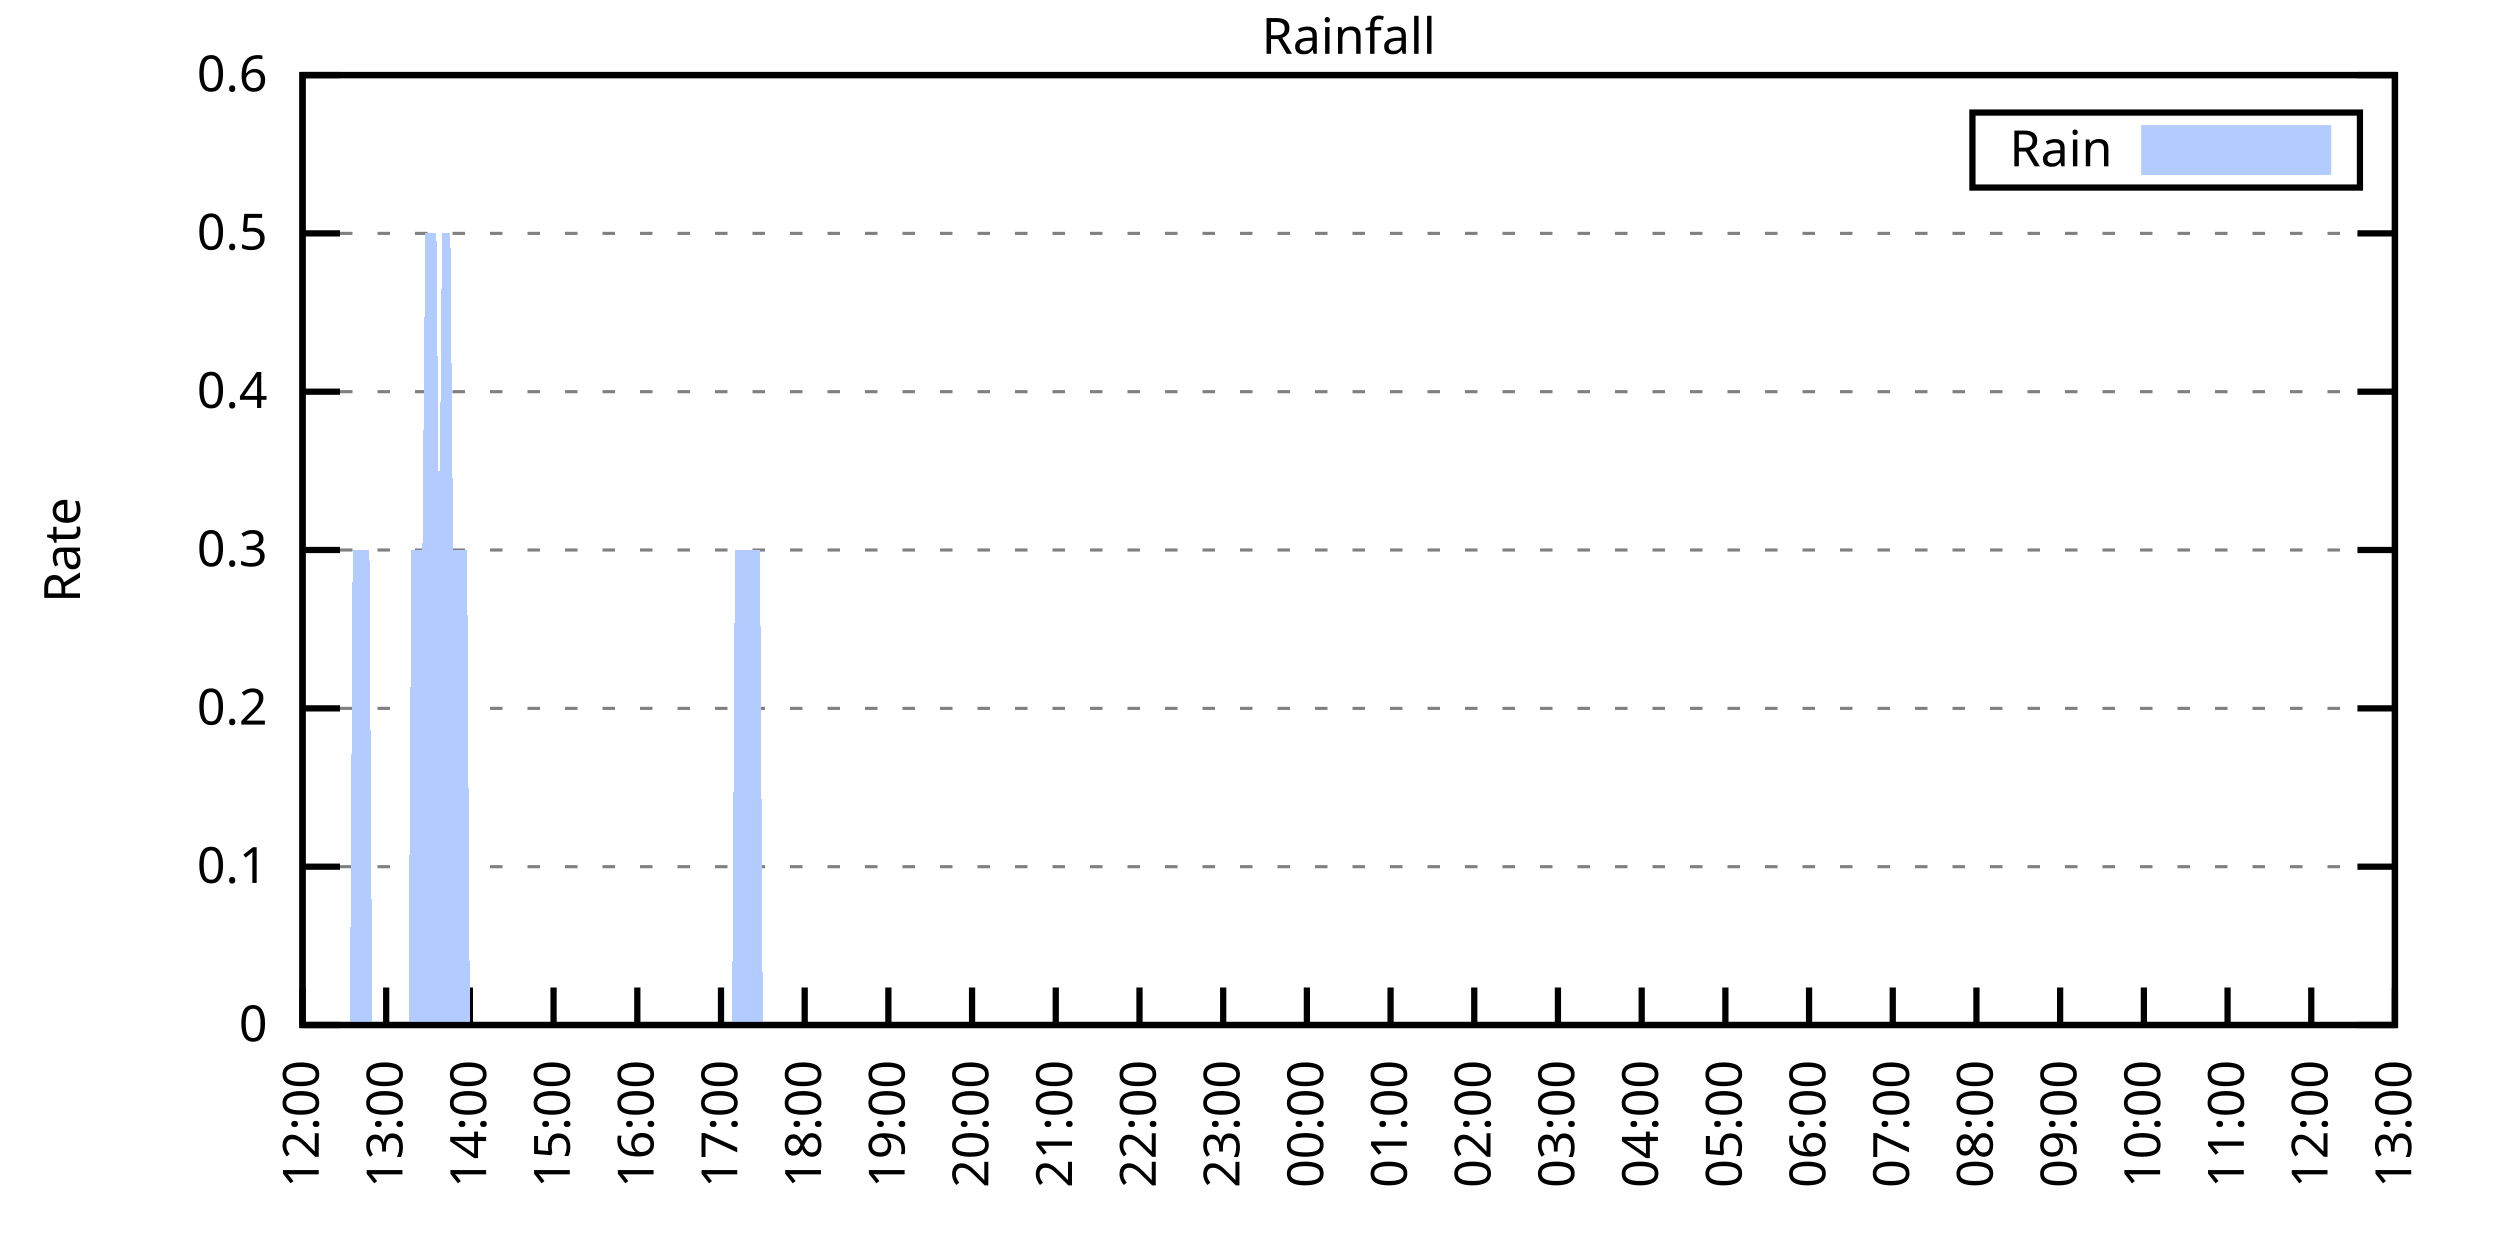
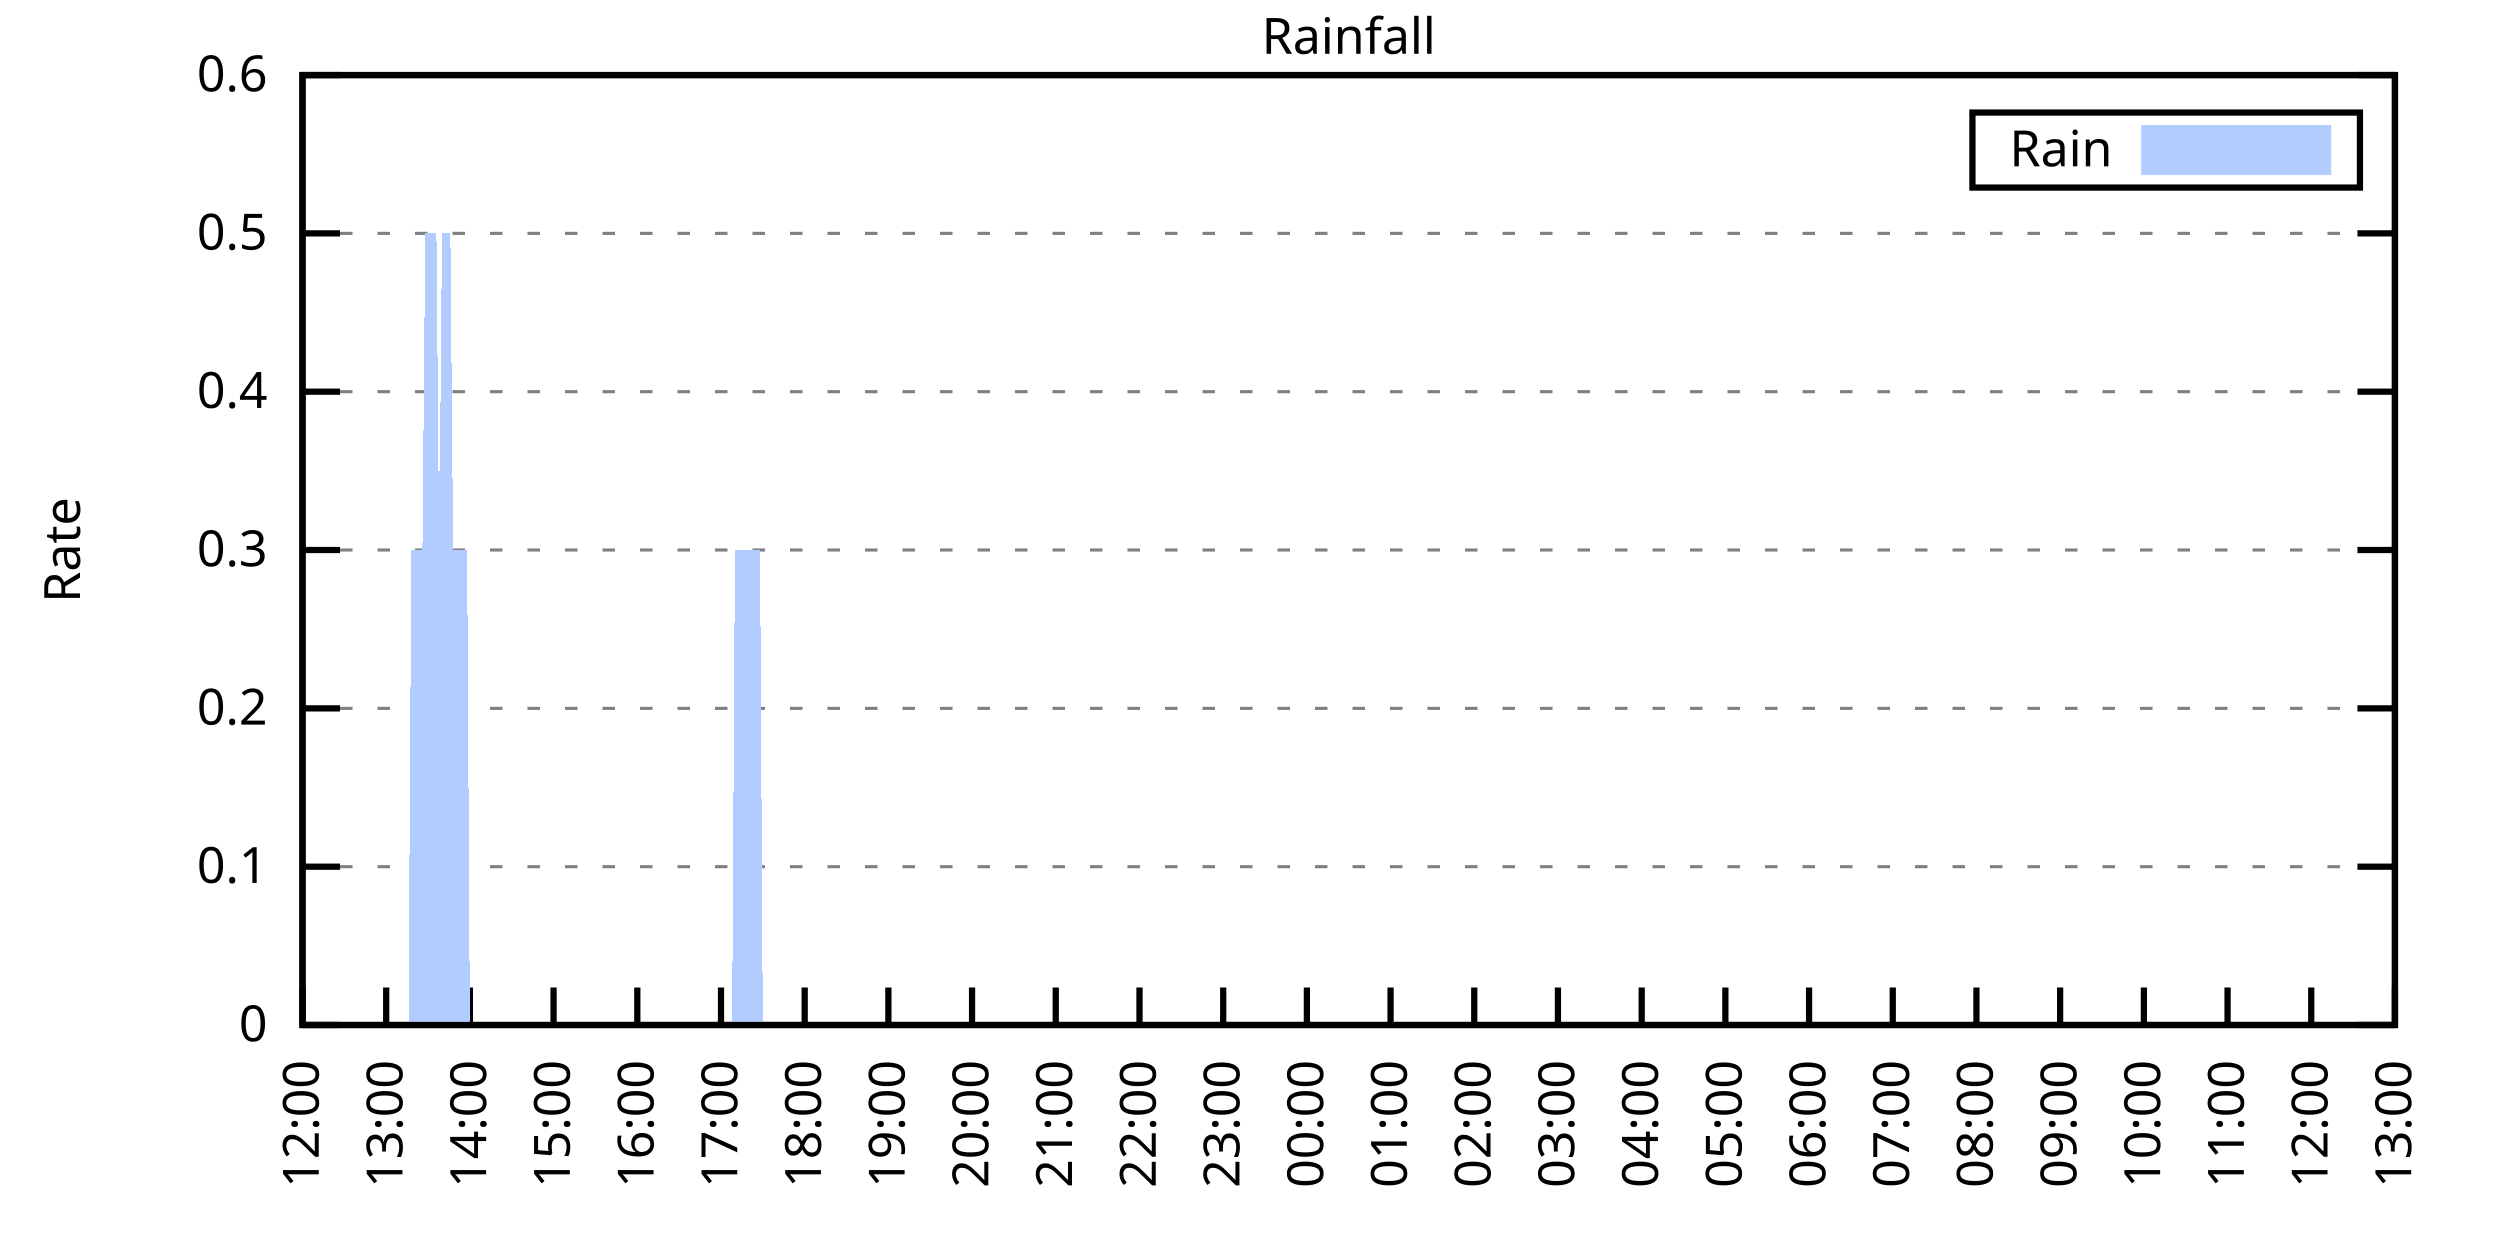
<svg xmlns="http://www.w3.org/2000/svg" xmlns:xlink="http://www.w3.org/1999/xlink" width="400" height="200" viewBox="0 0 400 200">
  <g id="gnuplot_canvas">
    <rect x="0" y="0" width="400" height="200" fill="none" />
    <defs>
      <circle id="gpDot" r="0.5" stroke-width="0.5" stroke="currentColor" />
      <path id="gpPt0" stroke-width="0.333" stroke="currentColor" d="M-1,0 h2 M0,-1 v2" />
      <path id="gpPt1" stroke-width="0.333" stroke="currentColor" d="M-1,-1 L1,1 M1,-1 L-1,1" />
      <path id="gpPt2" stroke-width="0.333" stroke="currentColor" d="M-1,0 L1,0 M0,-1 L0,1 M-1,-1 L1,1 M-1,1 L1,-1" />
      <rect id="gpPt3" stroke-width="0.333" stroke="currentColor" x="-1" y="-1" width="2" height="2" />
      <rect id="gpPt4" stroke-width="0.333" stroke="currentColor" fill="currentColor" x="-1" y="-1" width="2" height="2" />
      <circle id="gpPt5" stroke-width="0.333" stroke="currentColor" cx="0" cy="0" r="1" />
      <use xlink:href="#gpPt5" id="gpPt6" fill="currentColor" stroke="none" />
      <path id="gpPt7" stroke-width="0.333" stroke="currentColor" d="M0,-1.33 L-1.33,0.67 L1.33,0.67 z" />
      <use xlink:href="#gpPt7" id="gpPt8" fill="currentColor" stroke="none" />
      <use xlink:href="#gpPt7" id="gpPt9" stroke="currentColor" transform="rotate(180)" />
      <use xlink:href="#gpPt9" id="gpPt10" fill="currentColor" stroke="none" />
      <use xlink:href="#gpPt3" id="gpPt11" stroke="currentColor" transform="rotate(45)" />
      <use xlink:href="#gpPt11" id="gpPt12" fill="currentColor" stroke="none" />
      <path id="gpPt13" stroke-width="0.333" stroke="currentColor" d="M0,1.330 L1.265,0.411 L0.782,-1.067 L-0.782,-1.076 L-1.265,0.411 z" />
      <use xlink:href="#gpPt13" id="gpPt14" fill="currentColor" stroke="none" />
      <filter id="textbox" filterUnits="objectBoundingBox" x="0" y="0" height="1" width="1">
        <feFlood flood-color="white" flood-opacity="1" result="bgnd" />
        <feComposite in="SourceGraphic" in2="bgnd" operator="atop" />
      </filter>
      <filter id="greybox" filterUnits="objectBoundingBox" x="0" y="0" height="1" width="1">
        <feFlood flood-color="lightgrey" flood-opacity="1" result="grey" />
        <feComposite in="SourceGraphic" in2="grey" operator="atop" />
      </filter>
    </defs>
    <g fill="none" color="white" stroke="currentColor" stroke-width="1.00" stroke-linecap="butt" stroke-linejoin="miter">
</g>
    <g fill="none" color="black" stroke="currentColor" stroke-width="1.00" stroke-linecap="butt" stroke-linejoin="miter">
      <g stroke="none" shape-rendering="crispEdges">
        <polygon fill="rgb(255, 255, 255)" points="48.40,164.00 383.18,164.00 383.18,12.02 48.40,12.02 " />
      </g>
    </g>
    <g fill="none" color="black" stroke="currentColor" stroke-width="1.00" stroke-linecap="butt" stroke-linejoin="miter">
</g>
    <g fill="none" color="black" stroke="black" stroke-width="0.50" stroke-linecap="butt" stroke-linejoin="miter">
</g>
    <g fill="none" color="gray" stroke="currentColor" stroke-width="0.50" stroke-linecap="butt" stroke-linejoin="miter">
      <path stroke="gray" stroke-dasharray="2,4" class="gridline" d="M48.40,164.00 L383.19,164.00  " />
    </g>
    <g fill="none" color="gray" stroke="gray" stroke-width="1.00" stroke-linecap="butt" stroke-linejoin="miter">
</g>
    <g fill="none" color="black" stroke="currentColor" stroke-width="1.00" stroke-linecap="butt" stroke-linejoin="miter">
      <path stroke="black" d="M48.40,164.00 L54.40,164.00 M383.19,164.00 L377.19,164.00  " />
      <g transform="translate(42.80,166.60)" stroke="none" fill="black" font-family="Sans" font-size="8.00" text-anchor="end">
        <text>
          <tspan font-family="Sans"> 0</tspan>
        </text>
      </g>
    </g>
    <g fill="none" color="black" stroke="currentColor" stroke-width="1.00" stroke-linecap="butt" stroke-linejoin="miter">
</g>
    <g fill="none" color="black" stroke="black" stroke-width="0.50" stroke-linecap="butt" stroke-linejoin="miter">
</g>
    <g fill="none" color="gray" stroke="currentColor" stroke-width="0.50" stroke-linecap="butt" stroke-linejoin="miter">
      <path stroke="gray" stroke-dasharray="2,4" class="gridline" d="M48.40,138.67 L383.19,138.67  " />
    </g>
    <g fill="none" color="gray" stroke="gray" stroke-width="1.00" stroke-linecap="butt" stroke-linejoin="miter">
</g>
    <g fill="none" color="black" stroke="currentColor" stroke-width="1.00" stroke-linecap="butt" stroke-linejoin="miter">
      <path stroke="black" d="M48.40,138.67 L54.40,138.67 M383.19,138.67 L377.19,138.67  " />
      <g transform="translate(42.80,141.27)" stroke="none" fill="black" font-family="Sans" font-size="8.00" text-anchor="end">
        <text>
          <tspan font-family="Sans"> 0.1</tspan>
        </text>
      </g>
    </g>
    <g fill="none" color="black" stroke="currentColor" stroke-width="1.00" stroke-linecap="butt" stroke-linejoin="miter">
</g>
    <g fill="none" color="black" stroke="black" stroke-width="0.50" stroke-linecap="butt" stroke-linejoin="miter">
</g>
    <g fill="none" color="gray" stroke="currentColor" stroke-width="0.50" stroke-linecap="butt" stroke-linejoin="miter">
      <path stroke="gray" stroke-dasharray="2,4" class="gridline" d="M48.40,113.34 L383.19,113.34  " />
    </g>
    <g fill="none" color="gray" stroke="gray" stroke-width="1.00" stroke-linecap="butt" stroke-linejoin="miter">
</g>
    <g fill="none" color="black" stroke="currentColor" stroke-width="1.00" stroke-linecap="butt" stroke-linejoin="miter">
      <path stroke="black" d="M48.40,113.34 L54.40,113.34 M383.19,113.34 L377.19,113.34  " />
      <g transform="translate(42.80,115.94)" stroke="none" fill="black" font-family="Sans" font-size="8.00" text-anchor="end">
        <text>
          <tspan font-family="Sans"> 0.2</tspan>
        </text>
      </g>
    </g>
    <g fill="none" color="black" stroke="currentColor" stroke-width="1.00" stroke-linecap="butt" stroke-linejoin="miter">
</g>
    <g fill="none" color="black" stroke="black" stroke-width="0.50" stroke-linecap="butt" stroke-linejoin="miter">
</g>
    <g fill="none" color="gray" stroke="currentColor" stroke-width="0.50" stroke-linecap="butt" stroke-linejoin="miter">
      <path stroke="gray" stroke-dasharray="2,4" class="gridline" d="M48.40,88.00 L383.19,88.00  " />
    </g>
    <g fill="none" color="gray" stroke="gray" stroke-width="1.00" stroke-linecap="butt" stroke-linejoin="miter">
</g>
    <g fill="none" color="black" stroke="currentColor" stroke-width="1.00" stroke-linecap="butt" stroke-linejoin="miter">
      <path stroke="black" d="M48.40,88.00 L54.40,88.00 M383.19,88.00 L377.19,88.00  " />
      <g transform="translate(42.80,90.60)" stroke="none" fill="black" font-family="Sans" font-size="8.00" text-anchor="end">
        <text>
          <tspan font-family="Sans"> 0.3</tspan>
        </text>
      </g>
    </g>
    <g fill="none" color="black" stroke="currentColor" stroke-width="1.00" stroke-linecap="butt" stroke-linejoin="miter">
</g>
    <g fill="none" color="black" stroke="black" stroke-width="0.50" stroke-linecap="butt" stroke-linejoin="miter">
</g>
    <g fill="none" color="gray" stroke="currentColor" stroke-width="0.50" stroke-linecap="butt" stroke-linejoin="miter">
      <path stroke="gray" stroke-dasharray="2,4" class="gridline" d="M48.40,62.67 L383.19,62.67  " />
    </g>
    <g fill="none" color="gray" stroke="gray" stroke-width="1.00" stroke-linecap="butt" stroke-linejoin="miter">
</g>
    <g fill="none" color="black" stroke="currentColor" stroke-width="1.00" stroke-linecap="butt" stroke-linejoin="miter">
      <path stroke="black" d="M48.40,62.67 L54.40,62.67 M383.19,62.67 L377.19,62.67  " />
      <g transform="translate(42.80,65.27)" stroke="none" fill="black" font-family="Sans" font-size="8.00" text-anchor="end">
        <text>
          <tspan font-family="Sans"> 0.4</tspan>
        </text>
      </g>
    </g>
    <g fill="none" color="black" stroke="currentColor" stroke-width="1.00" stroke-linecap="butt" stroke-linejoin="miter">
</g>
    <g fill="none" color="black" stroke="black" stroke-width="0.50" stroke-linecap="butt" stroke-linejoin="miter">
</g>
    <g fill="none" color="gray" stroke="currentColor" stroke-width="0.50" stroke-linecap="butt" stroke-linejoin="miter">
      <path stroke="gray" stroke-dasharray="2,4" class="gridline" d="M48.40,37.34 L383.19,37.34  " />
    </g>
    <g fill="none" color="gray" stroke="gray" stroke-width="1.00" stroke-linecap="butt" stroke-linejoin="miter">
</g>
    <g fill="none" color="black" stroke="currentColor" stroke-width="1.00" stroke-linecap="butt" stroke-linejoin="miter">
      <path stroke="black" d="M48.40,37.34 L54.40,37.34 M383.19,37.34 L377.19,37.34  " />
      <g transform="translate(42.80,39.94)" stroke="none" fill="black" font-family="Sans" font-size="8.00" text-anchor="end">
        <text>
          <tspan font-family="Sans"> 0.5</tspan>
        </text>
      </g>
    </g>
    <g fill="none" color="black" stroke="currentColor" stroke-width="1.00" stroke-linecap="butt" stroke-linejoin="miter">
</g>
    <g fill="none" color="black" stroke="black" stroke-width="0.50" stroke-linecap="butt" stroke-linejoin="miter">
</g>
    <g fill="none" color="gray" stroke="currentColor" stroke-width="0.50" stroke-linecap="butt" stroke-linejoin="miter">
      <path stroke="gray" stroke-dasharray="2,4" class="gridline" d="M48.40,12.01 L383.19,12.01  " />
    </g>
    <g fill="none" color="gray" stroke="gray" stroke-width="1.00" stroke-linecap="butt" stroke-linejoin="miter">
</g>
    <g fill="none" color="black" stroke="currentColor" stroke-width="1.00" stroke-linecap="butt" stroke-linejoin="miter">
      <path stroke="black" d="M48.40,12.01 L54.40,12.01 M383.19,12.01 L377.19,12.01  " />
      <g transform="translate(42.80,14.61)" stroke="none" fill="black" font-family="Sans" font-size="8.00" text-anchor="end">
        <text>
          <tspan font-family="Sans"> 0.6</tspan>
        </text>
      </g>
    </g>
    <g fill="none" color="black" stroke="currentColor" stroke-width="1.00" stroke-linecap="butt" stroke-linejoin="miter">
      <path stroke="black" d="M48.40,164.00 L48.40,158.00  " />
      <g transform="translate(51.00,169.60) rotate(270.00)" stroke="none" fill="black" font-family="Sans" font-size="8.00" text-anchor="end">
        <text>
          <tspan font-family="Sans">12:00</tspan>
        </text>
      </g>
    </g>
    <g fill="none" color="black" stroke="currentColor" stroke-width="1.00" stroke-linecap="butt" stroke-linejoin="miter">
      <path stroke="black" d="M61.79,164.00 L61.79,158.00  " />
      <g transform="translate(64.39,169.60) rotate(270.00)" stroke="none" fill="black" font-family="Sans" font-size="8.00" text-anchor="end">
        <text>
          <tspan font-family="Sans">13:00</tspan>
        </text>
      </g>
    </g>
    <g fill="none" color="black" stroke="currentColor" stroke-width="1.00" stroke-linecap="butt" stroke-linejoin="miter">
      <path stroke="black" d="M75.18,164.00 L75.18,158.00  " />
      <g transform="translate(77.78,169.60) rotate(270.00)" stroke="none" fill="black" font-family="Sans" font-size="8.00" text-anchor="end">
        <text>
          <tspan font-family="Sans">14:00</tspan>
        </text>
      </g>
    </g>
    <g fill="none" color="black" stroke="currentColor" stroke-width="1.00" stroke-linecap="butt" stroke-linejoin="miter">
      <path stroke="black" d="M88.57,164.00 L88.57,158.00  " />
      <g transform="translate(91.17,169.60) rotate(270.00)" stroke="none" fill="black" font-family="Sans" font-size="8.00" text-anchor="end">
        <text>
          <tspan font-family="Sans">15:00</tspan>
        </text>
      </g>
    </g>
    <g fill="none" color="black" stroke="currentColor" stroke-width="1.00" stroke-linecap="butt" stroke-linejoin="miter">
      <path stroke="black" d="M101.97,164.00 L101.97,158.00  " />
      <g transform="translate(104.57,169.60) rotate(270.00)" stroke="none" fill="black" font-family="Sans" font-size="8.00" text-anchor="end">
        <text>
          <tspan font-family="Sans">16:00</tspan>
        </text>
      </g>
    </g>
    <g fill="none" color="black" stroke="currentColor" stroke-width="1.00" stroke-linecap="butt" stroke-linejoin="miter">
      <path stroke="black" d="M115.36,164.00 L115.36,158.00  " />
      <g transform="translate(117.96,169.60) rotate(270.00)" stroke="none" fill="black" font-family="Sans" font-size="8.00" text-anchor="end">
        <text>
          <tspan font-family="Sans">17:00</tspan>
        </text>
      </g>
    </g>
    <g fill="none" color="black" stroke="currentColor" stroke-width="1.00" stroke-linecap="butt" stroke-linejoin="miter">
      <path stroke="black" d="M128.75,164.00 L128.75,158.00  " />
      <g transform="translate(131.35,169.60) rotate(270.00)" stroke="none" fill="black" font-family="Sans" font-size="8.00" text-anchor="end">
        <text>
          <tspan font-family="Sans">18:00</tspan>
        </text>
      </g>
    </g>
    <g fill="none" color="black" stroke="currentColor" stroke-width="1.00" stroke-linecap="butt" stroke-linejoin="miter">
      <path stroke="black" d="M142.14,164.00 L142.14,158.00  " />
      <g transform="translate(144.74,169.60) rotate(270.00)" stroke="none" fill="black" font-family="Sans" font-size="8.00" text-anchor="end">
        <text>
          <tspan font-family="Sans">19:00</tspan>
        </text>
      </g>
    </g>
    <g fill="none" color="black" stroke="currentColor" stroke-width="1.00" stroke-linecap="butt" stroke-linejoin="miter">
      <path stroke="black" d="M155.53,164.00 L155.53,158.00  " />
      <g transform="translate(158.13,169.60) rotate(270.00)" stroke="none" fill="black" font-family="Sans" font-size="8.00" text-anchor="end">
        <text>
          <tspan font-family="Sans">20:00</tspan>
        </text>
      </g>
    </g>
    <g fill="none" color="black" stroke="currentColor" stroke-width="1.00" stroke-linecap="butt" stroke-linejoin="miter">
      <path stroke="black" d="M168.92,164.00 L168.92,158.00  " />
      <g transform="translate(171.52,169.60) rotate(270.00)" stroke="none" fill="black" font-family="Sans" font-size="8.00" text-anchor="end">
        <text>
          <tspan font-family="Sans">21:00</tspan>
        </text>
      </g>
    </g>
    <g fill="none" color="black" stroke="currentColor" stroke-width="1.00" stroke-linecap="butt" stroke-linejoin="miter">
      <path stroke="black" d="M182.32,164.00 L182.32,158.00  " />
      <g transform="translate(184.92,169.60) rotate(270.00)" stroke="none" fill="black" font-family="Sans" font-size="8.00" text-anchor="end">
        <text>
          <tspan font-family="Sans">22:00</tspan>
        </text>
      </g>
    </g>
    <g fill="none" color="black" stroke="currentColor" stroke-width="1.00" stroke-linecap="butt" stroke-linejoin="miter">
      <path stroke="black" d="M195.71,164.00 L195.71,158.00  " />
      <g transform="translate(198.31,169.60) rotate(270.00)" stroke="none" fill="black" font-family="Sans" font-size="8.00" text-anchor="end">
        <text>
          <tspan font-family="Sans">23:00</tspan>
        </text>
      </g>
    </g>
    <g fill="none" color="black" stroke="currentColor" stroke-width="1.00" stroke-linecap="butt" stroke-linejoin="miter">
      <path stroke="black" d="M209.10,164.00 L209.10,158.00  " />
      <g transform="translate(211.70,169.60) rotate(270.00)" stroke="none" fill="black" font-family="Sans" font-size="8.00" text-anchor="end">
        <text>
          <tspan font-family="Sans">00:00</tspan>
        </text>
      </g>
    </g>
    <g fill="none" color="black" stroke="currentColor" stroke-width="1.00" stroke-linecap="butt" stroke-linejoin="miter">
      <path stroke="black" d="M222.49,164.00 L222.49,158.00  " />
      <g transform="translate(225.09,169.60) rotate(270.00)" stroke="none" fill="black" font-family="Sans" font-size="8.00" text-anchor="end">
        <text>
          <tspan font-family="Sans">01:00</tspan>
        </text>
      </g>
    </g>
    <g fill="none" color="black" stroke="currentColor" stroke-width="1.00" stroke-linecap="butt" stroke-linejoin="miter">
      <path stroke="black" d="M235.88,164.00 L235.88,158.00  " />
      <g transform="translate(238.48,169.60) rotate(270.00)" stroke="none" fill="black" font-family="Sans" font-size="8.00" text-anchor="end">
        <text>
          <tspan font-family="Sans">02:00</tspan>
        </text>
      </g>
    </g>
    <g fill="none" color="black" stroke="currentColor" stroke-width="1.00" stroke-linecap="butt" stroke-linejoin="miter">
      <path stroke="black" d="M249.27,164.00 L249.27,158.00  " />
      <g transform="translate(251.87,169.60) rotate(270.00)" stroke="none" fill="black" font-family="Sans" font-size="8.00" text-anchor="end">
        <text>
          <tspan font-family="Sans">03:00</tspan>
        </text>
      </g>
    </g>
    <g fill="none" color="black" stroke="currentColor" stroke-width="1.00" stroke-linecap="butt" stroke-linejoin="miter">
      <path stroke="black" d="M262.67,164.00 L262.67,158.00  " />
      <g transform="translate(265.27,169.60) rotate(270.00)" stroke="none" fill="black" font-family="Sans" font-size="8.00" text-anchor="end">
        <text>
          <tspan font-family="Sans">04:00</tspan>
        </text>
      </g>
    </g>
    <g fill="none" color="black" stroke="currentColor" stroke-width="1.00" stroke-linecap="butt" stroke-linejoin="miter">
      <path stroke="black" d="M276.06,164.00 L276.06,158.00  " />
      <g transform="translate(278.66,169.60) rotate(270.00)" stroke="none" fill="black" font-family="Sans" font-size="8.00" text-anchor="end">
        <text>
          <tspan font-family="Sans">05:00</tspan>
        </text>
      </g>
    </g>
    <g fill="none" color="black" stroke="currentColor" stroke-width="1.00" stroke-linecap="butt" stroke-linejoin="miter">
      <path stroke="black" d="M289.45,164.00 L289.45,158.00  " />
      <g transform="translate(292.05,169.60) rotate(270.00)" stroke="none" fill="black" font-family="Sans" font-size="8.00" text-anchor="end">
        <text>
          <tspan font-family="Sans">06:00</tspan>
        </text>
      </g>
    </g>
    <g fill="none" color="black" stroke="currentColor" stroke-width="1.00" stroke-linecap="butt" stroke-linejoin="miter">
      <path stroke="black" d="M302.84,164.00 L302.84,158.00  " />
      <g transform="translate(305.44,169.60) rotate(270.00)" stroke="none" fill="black" font-family="Sans" font-size="8.00" text-anchor="end">
        <text>
          <tspan font-family="Sans">07:00</tspan>
        </text>
      </g>
    </g>
    <g fill="none" color="black" stroke="currentColor" stroke-width="1.00" stroke-linecap="butt" stroke-linejoin="miter">
      <path stroke="black" d="M316.23,164.00 L316.23,158.00  " />
      <g transform="translate(318.83,169.60) rotate(270.00)" stroke="none" fill="black" font-family="Sans" font-size="8.00" text-anchor="end">
        <text>
          <tspan font-family="Sans">08:00</tspan>
        </text>
      </g>
    </g>
    <g fill="none" color="black" stroke="currentColor" stroke-width="1.00" stroke-linecap="butt" stroke-linejoin="miter">
      <path stroke="black" d="M329.62,164.00 L329.62,158.00  " />
      <g transform="translate(332.22,169.60) rotate(270.00)" stroke="none" fill="black" font-family="Sans" font-size="8.00" text-anchor="end">
        <text>
          <tspan font-family="Sans">09:00</tspan>
        </text>
      </g>
    </g>
    <g fill="none" color="black" stroke="currentColor" stroke-width="1.00" stroke-linecap="butt" stroke-linejoin="miter">
      <path stroke="black" d="M343.02,164.00 L343.02,158.00  " />
      <g transform="translate(345.62,169.60) rotate(270.00)" stroke="none" fill="black" font-family="Sans" font-size="8.00" text-anchor="end">
        <text>
          <tspan font-family="Sans">10:00</tspan>
        </text>
      </g>
    </g>
    <g fill="none" color="black" stroke="currentColor" stroke-width="1.00" stroke-linecap="butt" stroke-linejoin="miter">
      <path stroke="black" d="M356.41,164.00 L356.41,158.00  " />
      <g transform="translate(359.01,169.60) rotate(270.00)" stroke="none" fill="black" font-family="Sans" font-size="8.00" text-anchor="end">
        <text>
          <tspan font-family="Sans">11:00</tspan>
        </text>
      </g>
    </g>
    <g fill="none" color="black" stroke="currentColor" stroke-width="1.00" stroke-linecap="butt" stroke-linejoin="miter">
      <path stroke="black" d="M369.80,164.00 L369.80,158.00  " />
      <g transform="translate(372.40,169.60) rotate(270.00)" stroke="none" fill="black" font-family="Sans" font-size="8.00" text-anchor="end">
        <text>
          <tspan font-family="Sans">12:00</tspan>
        </text>
      </g>
    </g>
    <g fill="none" color="black" stroke="currentColor" stroke-width="1.00" stroke-linecap="butt" stroke-linejoin="miter">
      <path stroke="black" d="M383.19,164.00 L383.19,158.00  " />
      <g transform="translate(385.79,169.60) rotate(270.00)" stroke="none" fill="black" font-family="Sans" font-size="8.00" text-anchor="end">
        <text>
          <tspan font-family="Sans">13:00</tspan>
        </text>
      </g>
    </g>
    <g fill="none" color="black" stroke="currentColor" stroke-width="1.00" stroke-linecap="butt" stroke-linejoin="miter">
</g>
    <g fill="none" color="black" stroke="currentColor" stroke-width="1.00" stroke-linecap="butt" stroke-linejoin="miter">
      <path stroke="black" d="M48.40,12.01 L48.40,164.00 L383.19,164.00 L383.19,12.01 L48.40,12.01 Z  " />
    </g>
    <g fill="none" color="black" stroke="currentColor" stroke-width="1.00" stroke-linecap="butt" stroke-linejoin="miter">
</g>
    <g fill="none" color="black" stroke="currentColor" stroke-width="1.00" stroke-linecap="butt" stroke-linejoin="miter">
      <path stroke="black" d="M315.59,30.01 L315.59,18.01 L377.59,18.01 L377.59,30.01 L315.59,30.01 Z  " />
    </g>
    <g id="Rainfall_plot_1">
      <g fill="none" color="white" stroke="black" stroke-width="2.00" stroke-linecap="butt" stroke-linejoin="miter">
</g>
      <g fill="none" color="black" stroke="currentColor" stroke-width="2.00" stroke-linecap="butt" stroke-linejoin="miter">
        <g transform="translate(337.99,26.61)" stroke="none" fill="black" font-family="Sans" font-size="8.00" text-anchor="end">
          <text>
            <tspan font-family="Sans">Rain</tspan>
          </text>
        </g>
      </g>
      <g fill="none" color="black" stroke="currentColor" stroke-width="2.00" stroke-linecap="butt" stroke-linejoin="miter">
        <g stroke="none" shape-rendering="crispEdges">
          <polygon fill="rgb(178, 204, 255)" points="343.59,27.01 371.99,27.01 371.99,21.01 343.59,21.01 " />
        </g>
        <path stroke="rgb(178, 204, 255)" d="M343.59,27.01 L371.99,27.01 L371.99,21.01 L343.59,21.01 L343.59,27.01 Z  " />
      </g>
      <g fill="none" color="black" stroke="currentColor" stroke-width="2.00" stroke-linecap="butt" stroke-linejoin="miter">
        <g stroke="none" shape-rendering="crispEdges">
-           <polygon fill="rgb(178, 204, 255)" points="51.97,164.00 52.42,164.00 52.86,164.00 53.31,164.00 53.76,164.00 54.20,164.00 54.65,164.00 55.10,164.00 55.54,164.00 55.99,164.00 56.43,88.00 56.88,88.00 57.33,88.00 57.77,88.00 58.22,88.00 58.67,88.00 59.11,88.00 59.56,164.00 60.01,164.00 60.45,164.00 60.90,164.00 61.35,164.00 61.79,164.00 62.24,164.00 62.68,164.00 63.13,164.00 63.58,164.00 64.02,164.00 64.47,164.00 64.92,164.00 65.36,164.00 65.81,88.00 66.26,88.00 66.70,88.00 67.15,88.00 67.59,88.00 68.04,37.34 68.49,37.34 68.93,37.34 69.38,37.34 69.83,37.34 70.27,88.00 70.72,37.34 71.17,37.34 71.61,37.34 72.06,37.34 72.50,88.00 72.95,88.00 73.40,88.00 73.84,88.00 74.29,88.00 74.74,88.00 75.18,164.00 75.63,164.00 76.08,164.00 76.52,164.00 76.97,164.00 77.42,164.00 77.86,164.00 78.31,164.00 78.75,164.00 79.20,164.00 79.65,164.00 80.09,164.00 80.54,164.00 80.99,164.00 81.43,164.00 81.88,164.00 82.33,164.00 82.77,164.00 83.22,164.00 83.66,164.00 84.11,164.00 84.56,164.00 85.00,164.00 85.45,164.00 85.90,164.00 86.34,164.00 86.79,164.00 87.24,164.00 87.68,164.00 88.13,164.00 88.57,164.00 89.02,164.00 89.47,164.00 89.91,164.00 90.36,164.00 90.81,164.00 91.25,164.00 91.70,164.00 92.15,164.00 92.59,164.00 93.04,164.00 93.49,164.00 93.93,164.00 94.38,164.00 94.82,164.00 95.27,164.00 95.72,164.00 96.16,164.00 96.61,164.00 97.06,164.00 97.50,164.00 97.95,164.00 98.40,164.00 98.84,164.00 99.29,164.00 99.73,164.00 100.18,164.00 100.63,164.00 101.07,164.00 101.52,164.00 101.97,164.00 102.41,164.00 102.86,164.00 103.31,164.00 103.75,164.00 104.20,164.00 104.64,164.00 105.09,164.00 105.54,164.00 105.98,164.00 106.43,164.00 106.88,164.00 107.32,164.00 107.77,164.00 108.22,164.00 108.66,164.00 109.11,164.00 109.55,164.00 110.00,164.00 110.45,164.00 110.89,164.00 111.34,164.00 111.79,164.00 112.23,164.00 112.68,164.00 113.13,164.00 113.57,164.00 114.02,164.00 114.47,164.00 114.91,164.00 115.36,164.00 115.80,164.00 116.25,164.00 116.70,164.00 117.14,164.00 117.59,88.00 118.04,88.00 118.48,88.00 118.93,88.00 119.38,88.00 119.82,88.00 120.27,88.00 120.71,88.00 121.16,88.00 121.61,88.00 122.05,164.00 122.50,164.00 122.95,164.00 123.39,164.00 123.84,164.00 124.29,164.00 124.73,164.00 125.18,164.00 125.62,164.00 126.07,164.00 126.52,164.00 126.96,164.00 127.41,164.00 127.86,164.00 128.30,164.00 128.75,164.00 129.20,164.00 129.64,164.00 130.09,164.00 130.54,164.00 130.98,164.00 131.43,164.00 131.87,164.00 132.32,164.00 132.77,164.00 133.21,164.00 133.66,164.00 134.11,164.00 134.55,164.00 135.00,164.00 135.45,164.00 135.89,164.00 136.34,164.00 136.78,164.00 137.23,164.00 137.68,164.00 138.12,164.00 138.57,164.00 139.02,164.00 139.46,164.00 139.91,164.00 140.36,164.00 140.80,164.00 141.25,164.00 141.69,164.00 142.14,164.00 142.59,164.00 143.03,164.00 143.26,164.00 143.48,164.00 143.93,164.00 144.37,164.00 144.82,164.00 145.27,164.00 145.71,164.00 146.16,164.00 146.61,164.00 147.05,164.00 147.50,164.00 147.94,164.00 148.39,164.00 148.84,164.00 149.28,164.00 149.73,164.00 150.18,164.00 150.62,164.00 151.07,164.00 151.52,164.00 151.96,164.00 152.41,164.00 152.85,164.00 153.30,164.00 153.75,164.00 154.19,164.00 154.64,164.00 155.09,164.00 155.53,164.00 155.98,164.00 156.43,164.00 156.87,164.00 157.32,164.00 157.76,164.00 158.21,164.00 158.66,164.00 159.10,164.00 159.55,164.00 160.00,164.00 160.44,164.00 160.89,164.00 161.34,164.00 161.78,164.00 162.23,164.00 162.67,164.00 163.12,164.00 163.57,164.00 164.01,164.00 164.46,164.00 164.91,164.00 165.35,164.00 165.80,164.00 166.25,164.00 166.69,164.00 167.14,164.00 167.59,164.00 168.03,164.00 168.48,164.00 168.92,164.00 169.37,164.00 169.82,164.00 170.26,164.00 170.71,164.00 171.16,164.00 171.60,164.00 172.05,164.00 172.50,164.00 172.94,164.00 173.39,164.00 173.83,164.00 174.28,164.00 174.73,164.00 175.17,164.00 175.62,164.00 176.07,164.00 176.51,164.00 176.96,164.00 177.41,164.00 177.85,164.00 178.30,164.00 178.74,164.00 179.19,164.00 179.64,164.00 180.08,164.00 180.53,164.00 180.98,164.00 181.42,164.00 181.87,164.00 182.32,164.00 182.76,164.00 183.21,164.00 183.66,164.00 184.10,164.00 184.55,164.00 184.99,164.00 185.44,164.00 185.89,164.00 186.33,164.00 186.78,164.00 187.23,164.00 187.67,164.00 188.12,164.00 188.57,164.00 189.01,164.00 189.46,164.00 189.90,164.00 190.35,164.00 190.80,164.00 191.24,164.00 191.69,164.00 192.14,164.00 192.58,164.00 193.03,164.00 193.48,164.00 193.92,164.00 194.37,164.00 194.81,164.00 195.26,164.00 195.71,164.00 196.15,164.00 196.60,164.00 197.05,164.00 197.49,164.00 197.94,164.00 198.39,164.00 198.83,164.00 199.28,164.00 199.73,164.00 200.17,164.00 200.62,164.00 201.06,164.00 201.51,164.00 201.96,164.00 202.40,164.00 202.85,164.00 203.30,164.00 203.74,164.00 204.19,164.00 204.64,164.00 205.08,164.00 205.53,164.00 205.97,164.00 206.42,164.00 206.87,164.00 207.31,164.00 207.76,164.00 208.21,164.00 208.65,164.00 209.10,164.00 209.55,164.00 209.99,164.00 210.44,164.00 210.88,164.00 211.33,164.00 211.78,164.00 212.22,164.00 212.67,164.00 213.12,164.00 213.56,164.00 214.01,164.00 214.46,164.00 214.90,164.00 215.35,164.00 215.80,164.00 216.24,164.00 216.69,164.00 217.13,164.00 217.58,164.00 218.03,164.00 218.47,164.00 218.92,164.00 219.37,164.00 219.81,164.00 220.26,164.00 220.71,164.00 221.15,164.00 221.60,164.00 222.04,164.00 222.49,164.00 222.94,164.00 223.38,164.00 223.83,164.00 224.28,164.00 224.72,164.00 225.17,164.00 225.62,164.00 226.06,164.00 226.51,164.00 226.95,164.00 227.40,164.00 227.85,164.00 228.29,164.00 228.74,164.00 229.19,164.00 229.63,164.00 230.08,164.00 230.53,164.00 230.97,164.00 231.42,164.00 231.86,164.00 232.31,164.00 232.76,164.00 233.20,164.00 233.65,164.00 234.10,164.00 234.54,164.00 234.99,164.00 235.44,164.00 235.88,164.00 236.33,164.00 236.78,164.00 237.22,164.00 237.67,164.00 238.11,164.00 238.56,164.00 239.01,164.00 239.45,164.00 239.90,164.00 240.35,164.00 240.79,164.00 241.24,164.00 241.69,164.00 242.13,164.00 242.58,164.00 243.02,164.00 243.47,164.00 243.92,164.00 244.36,164.00 244.81,164.00 245.26,164.00 245.70,164.00 246.15,164.00 246.60,164.00 247.04,164.00 247.49,164.00 247.93,164.00 248.38,164.00 248.83,164.00 249.27,164.00 249.72,164.00 250.17,164.00 250.61,164.00 251.06,164.00 251.51,164.00 251.95,164.00 252.40,164.00 252.85,164.00 253.29,164.00 253.74,164.00 254.18,164.00 254.63,164.00 255.08,164.00 255.52,164.00 255.97,164.00 256.42,164.00 256.86,164.00 257.31,164.00 257.76,164.00 258.20,164.00 258.65,164.00 259.09,164.00 259.54,164.00 259.99,164.00 260.43,164.00 260.88,164.00 261.33,164.00 261.77,164.00 262.22,164.00 262.67,164.00 263.11,164.00 263.56,164.00 264.00,164.00 264.45,164.00 264.90,164.00 265.34,164.00 265.79,164.00 266.24,164.00 266.68,164.00 267.13,164.00 267.58,164.00 268.02,164.00 268.47,164.00 268.92,164.00 269.36,164.00 269.81,164.00 270.25,164.00 270.70,164.00 271.15,164.00 271.59,164.00 272.04,164.00 272.49,164.00 272.93,164.00 273.38,164.00 273.83,164.00 274.27,164.00 274.72,164.00 275.16,164.00 275.61,164.00 276.06,164.00 276.50,164.00 276.95,164.00 277.40,164.00 277.84,164.00 278.29,164.00 278.74,164.00 279.18,164.00 279.63,164.00 280.07,164.00 280.52,164.00 280.97,164.00 281.41,164.00 281.86,164.00 282.31,164.00 282.75,164.00 283.20,164.00 283.65,164.00 284.09,164.00 284.54,164.00 284.98,164.00 285.43,164.00 285.88,164.00 286.32,164.00 286.77,164.00 287.22,164.00 287.66,164.00 288.11,164.00 288.56,164.00 289.00,164.00 289.45,164.00 289.90,164.00 290.34,164.00 290.79,164.00 291.23,164.00 291.68,164.00 292.13,164.00 292.57,164.00 293.02,164.00 293.47,164.00 293.91,164.00 294.36,164.00 294.81,164.00 295.25,164.00 295.70,164.00 296.14,164.00 296.59,164.00 297.04,164.00 297.48,164.00 297.93,164.00 298.38,164.00 298.82,164.00 299.27,164.00 299.72,164.00 300.16,164.00 300.61,164.00 301.05,164.00 301.50,164.00 301.95,164.00 302.39,164.00 302.84,164.00 303.29,164.00 303.73,164.00 304.18,164.00 304.63,164.00 305.07,164.00 305.52,164.00 305.97,164.00 306.41,164.00 306.86,164.00 307.30,164.00 307.75,164.00 308.20,164.00 308.64,164.00 309.09,164.00 309.54,164.00 309.98,164.00 310.43,164.00 310.88,164.00 311.32,164.00 311.77,164.00 312.21,164.00 312.66,164.00 313.11,164.00 313.55,164.00 314.00,164.00 314.45,164.00 314.89,164.00 315.34,164.00 315.79,164.00 316.23,164.00 316.68,164.00 317.12,164.00 317.57,164.00 318.02,164.00 318.46,164.00 318.91,164.00 319.36,164.00 319.80,164.00 320.25,164.00 320.70,164.00 321.14,164.00 321.59,164.00 322.04,164.00 322.48,164.00 322.93,164.00 323.37,164.00 323.82,164.00 324.27,164.00 324.71,164.00 325.16,164.00 325.61,164.00 326.05,164.00 326.50,164.00 326.95,164.00 327.39,164.00 327.84,164.00 328.28,164.00 328.73,164.00 329.18,164.00 329.62,164.00 330.07,164.00 330.52,164.00 330.96,164.00 331.41,164.00 331.86,164.00 332.30,164.00 332.75,164.00 333.19,164.00 333.64,164.00 334.09,164.00 334.53,164.00 334.98,164.00 335.43,164.00 335.87,164.00 336.32,164.00 336.77,164.00 337.21,164.00 337.66,164.00 338.10,164.00 338.55,164.00 339.00,164.00 339.44,164.00 339.89,164.00 340.34,164.00 340.78,164.00 341.23,164.00 341.68,164.00 342.12,164.00 342.57,164.00 343.02,164.00 343.46,164.00 343.91,164.00 344.35,164.00 344.80,164.00 345.25,164.00 345.69,164.00 346.14,164.00 346.59,164.00 347.03,164.00 347.48,164.00 347.93,164.00 348.37,164.00 348.82,164.00 349.26,164.00 349.71,164.00 350.16,164.00 350.60,164.00 351.05,164.00 351.50,164.00 351.94,164.00 352.39,164.00 352.84,164.00 353.28,164.00 353.73,164.00 354.17,164.00 354.62,164.00 355.07,164.00 355.51,164.00 355.96,164.00 356.41,164.00 356.85,164.00 357.30,164.00 357.75,164.00 358.19,164.00 358.64,164.00 359.09,164.00 359.53,164.00 359.98,164.00 360.42,164.00 360.87,164.00 361.32,164.00 361.76,164.00 362.21,164.00 362.66,164.00 363.10,164.00 363.55,164.00 364.00,164.00 364.44,164.00 364.89,164.00 365.33,164.00 365.78,164.00 366.23,164.00 366.67,164.00 367.12,164.00 367.57,164.00 368.01,164.00 368.46,164.00 368.91,164.00 369.35,164.00 369.80,164.00 370.24,164.00 370.69,164.00 371.14,164.00 371.58,164.00 372.03,164.00 372.48,164.00 372.92,164.00 372.92,164.00 51.97,164.00 " />
+           <polygon fill="rgb(178, 204, 255)" points="55.54,164.00 55.99,164.00 56.43,164.00 56.88,164.00 57.33,164.00 57.77,164.00 58.22,164.00 58.67,164.00 59.11,164.00 59.56,164.00 60.01,164.00 60.45,164.00 60.90,164.00 61.35,164.00 61.79,164.00 62.24,164.00 62.68,164.00 63.13,164.00 63.58,164.00 64.02,164.00 64.47,164.00 64.92,164.00 65.36,164.00 65.81,88.00 66.26,88.00 66.70,88.00 67.15,88.00 67.59,88.00 68.04,37.34 68.49,37.34 68.93,37.34 69.38,37.34 69.83,37.34 70.27,88.00 70.72,37.34 71.17,37.34 71.61,37.34 72.06,37.34 72.50,88.00 72.95,88.00 73.40,88.00 73.84,88.00 74.29,88.00 74.74,88.00 75.18,164.00 75.63,164.00 76.08,164.00 76.52,164.00 76.97,164.00 77.42,164.00 77.86,164.00 78.31,164.00 78.75,164.00 79.20,164.00 79.65,164.00 80.09,164.00 80.54,164.00 80.99,164.00 81.43,164.00 81.88,164.00 82.33,164.00 82.77,164.00 83.22,164.00 83.66,164.00 84.11,164.00 84.56,164.00 85.00,164.00 85.45,164.00 85.90,164.00 86.34,164.00 86.79,164.00 87.24,164.00 87.68,164.00 88.13,164.00 88.57,164.00 89.02,164.00 89.47,164.00 89.91,164.00 90.36,164.00 90.81,164.00 91.25,164.00 91.70,164.00 92.15,164.00 92.59,164.00 93.04,164.00 93.49,164.00 93.93,164.00 94.38,164.00 94.82,164.00 95.27,164.00 95.72,164.00 96.16,164.00 96.61,164.00 97.06,164.00 97.50,164.00 97.95,164.00 98.40,164.00 98.84,164.00 99.29,164.00 99.73,164.00 100.18,164.00 100.63,164.00 101.07,164.00 101.52,164.00 101.97,164.00 102.41,164.00 102.86,164.00 103.31,164.00 103.75,164.00 104.20,164.00 104.64,164.00 105.09,164.00 105.54,164.00 105.98,164.00 106.43,164.00 106.88,164.00 107.32,164.00 107.77,164.00 108.22,164.00 108.66,164.00 109.11,164.00 109.55,164.00 110.00,164.00 110.45,164.00 110.89,164.00 111.34,164.00 111.79,164.00 112.23,164.00 112.68,164.00 113.13,164.00 113.57,164.00 114.02,164.00 114.47,164.00 114.91,164.00 115.36,164.00 115.80,164.00 116.25,164.00 116.70,164.00 117.14,164.00 117.59,88.00 118.04,88.00 118.48,88.00 118.93,88.00 119.38,88.00 119.82,88.00 120.27,88.00 120.71,88.00 121.16,88.00 121.61,88.00 122.05,164.00 122.50,164.00 122.95,164.00 123.39,164.00 123.84,164.00 124.29,164.00 124.73,164.00 125.18,164.00 125.62,164.00 126.07,164.00 126.52,164.00 126.96,164.00 127.41,164.00 127.86,164.00 128.30,164.00 128.75,164.00 129.20,164.00 129.64,164.00 130.09,164.00 130.54,164.00 130.98,164.00 131.43,164.00 131.87,164.00 132.32,164.00 132.77,164.00 133.21,164.00 133.66,164.00 134.11,164.00 134.55,164.00 135.00,164.00 135.45,164.00 135.89,164.00 136.34,164.00 136.78,164.00 137.23,164.00 137.68,164.00 138.12,164.00 138.57,164.00 139.02,164.00 139.46,164.00 139.91,164.00 140.36,164.00 140.80,164.00 141.25,164.00 141.69,164.00 142.14,164.00 142.59,164.00 143.03,164.00 143.26,164.00 143.48,164.00 143.93,164.00 144.37,164.00 144.82,164.00 145.27,164.00 145.71,164.00 146.16,164.00 146.61,164.00 147.05,164.00 147.50,164.00 147.94,164.00 148.39,164.00 148.84,164.00 149.28,164.00 149.73,164.00 150.18,164.00 150.62,164.00 151.07,164.00 151.52,164.00 151.96,164.00 152.41,164.00 152.85,164.00 153.30,164.00 153.75,164.00 154.19,164.00 154.64,164.00 155.09,164.00 155.53,164.00 155.98,164.00 156.43,164.00 156.87,164.00 157.32,164.00 157.76,164.00 158.21,164.00 158.66,164.00 159.10,164.00 159.55,164.00 160.00,164.00 160.44,164.00 160.89,164.00 161.34,164.00 161.78,164.00 162.23,164.00 162.67,164.00 163.12,164.00 163.57,164.00 164.01,164.00 164.46,164.00 164.91,164.00 165.35,164.00 165.80,164.00 166.25,164.00 166.69,164.00 167.14,164.00 167.59,164.00 168.03,164.00 168.48,164.00 168.92,164.00 169.37,164.00 169.82,164.00 170.26,164.00 170.71,164.00 171.16,164.00 171.60,164.00 172.05,164.00 172.50,164.00 172.94,164.00 173.39,164.00 173.83,164.00 174.28,164.00 174.73,164.00 175.17,164.00 175.62,164.00 176.07,164.00 176.51,164.00 176.96,164.00 177.41,164.00 177.85,164.00 178.30,164.00 178.74,164.00 179.19,164.00 179.64,164.00 180.08,164.00 180.53,164.00 180.98,164.00 181.42,164.00 181.87,164.00 182.32,164.00 182.76,164.00 183.21,164.00 183.66,164.00 184.10,164.00 184.55,164.00 184.99,164.00 185.44,164.00 185.89,164.00 186.33,164.00 186.78,164.00 187.23,164.00 187.67,164.00 188.12,164.00 188.57,164.00 189.01,164.00 189.46,164.00 189.90,164.00 190.35,164.00 190.80,164.00 191.24,164.00 191.69,164.00 192.14,164.00 192.58,164.00 193.03,164.00 193.48,164.00 193.92,164.00 194.37,164.00 194.81,164.00 195.26,164.00 195.71,164.00 196.15,164.00 196.60,164.00 197.05,164.00 197.49,164.00 197.94,164.00 198.39,164.00 198.83,164.00 199.28,164.00 199.73,164.00 200.17,164.00 200.62,164.00 201.06,164.00 201.51,164.00 201.96,164.00 202.40,164.00 202.85,164.00 203.30,164.00 203.74,164.00 204.19,164.00 204.64,164.00 205.08,164.00 205.53,164.00 205.97,164.00 206.42,164.00 206.87,164.00 207.31,164.00 207.76,164.00 208.21,164.00 208.65,164.00 209.10,164.00 209.55,164.00 209.99,164.00 210.44,164.00 210.88,164.00 211.33,164.00 211.78,164.00 212.22,164.00 212.67,164.00 213.12,164.00 213.56,164.00 214.01,164.00 214.46,164.00 214.90,164.00 215.35,164.00 215.80,164.00 216.24,164.00 216.69,164.00 217.13,164.00 217.58,164.00 218.03,164.00 218.47,164.00 218.92,164.00 219.37,164.00 219.81,164.00 220.26,164.00 220.71,164.00 221.15,164.00 221.60,164.00 222.04,164.00 222.49,164.00 222.94,164.00 223.38,164.00 223.83,164.00 224.28,164.00 224.72,164.00 225.17,164.00 225.62,164.00 226.06,164.00 226.51,164.00 226.95,164.00 227.40,164.00 227.85,164.00 228.29,164.00 228.74,164.00 229.19,164.00 229.63,164.00 230.08,164.00 230.53,164.00 230.97,164.00 231.42,164.00 231.86,164.00 232.31,164.00 232.76,164.00 233.20,164.00 233.65,164.00 234.10,164.00 234.54,164.00 234.99,164.00 235.44,164.00 235.88,164.00 236.33,164.00 236.78,164.00 237.22,164.00 237.67,164.00 238.11,164.00 238.56,164.00 239.01,164.00 239.45,164.00 239.90,164.00 240.35,164.00 240.79,164.00 241.24,164.00 241.69,164.00 242.13,164.00 242.58,164.00 243.02,164.00 243.47,164.00 243.92,164.00 244.36,164.00 244.81,164.00 245.26,164.00 245.70,164.00 246.15,164.00 246.60,164.00 247.04,164.00 247.49,164.00 247.93,164.00 248.38,164.00 248.83,164.00 249.27,164.00 249.72,164.00 250.17,164.00 250.61,164.00 251.06,164.00 251.51,164.00 251.95,164.00 252.40,164.00 252.85,164.00 253.29,164.00 253.74,164.00 254.18,164.00 254.63,164.00 255.08,164.00 255.52,164.00 255.97,164.00 256.42,164.00 256.86,164.00 257.31,164.00 257.76,164.00 258.20,164.00 258.65,164.00 259.09,164.00 259.54,164.00 259.99,164.00 260.43,164.00 260.88,164.00 261.33,164.00 261.77,164.00 262.22,164.00 262.67,164.00 263.11,164.00 263.56,164.00 264.00,164.00 264.45,164.00 264.90,164.00 265.34,164.00 265.79,164.00 266.24,164.00 266.68,164.00 267.13,164.00 267.58,164.00 268.02,164.00 268.47,164.00 268.92,164.00 269.36,164.00 269.81,164.00 270.25,164.00 270.70,164.00 271.15,164.00 271.59,164.00 272.04,164.00 272.49,164.00 272.93,164.00 273.38,164.00 273.83,164.00 274.27,164.00 274.72,164.00 275.16,164.00 275.61,164.00 276.06,164.00 276.50,164.00 276.95,164.00 277.40,164.00 277.84,164.00 278.29,164.00 278.74,164.00 279.18,164.00 279.63,164.00 280.07,164.00 280.52,164.00 280.97,164.00 281.41,164.00 281.86,164.00 282.31,164.00 282.75,164.00 283.20,164.00 283.65,164.00 284.09,164.00 284.54,164.00 284.98,164.00 285.43,164.00 285.88,164.00 286.32,164.00 286.77,164.00 287.22,164.00 287.66,164.00 288.11,164.00 288.56,164.00 289.00,164.00 289.45,164.00 289.90,164.00 290.34,164.00 290.79,164.00 291.23,164.00 291.68,164.00 292.13,164.00 292.57,164.00 293.02,164.00 293.47,164.00 293.91,164.00 294.36,164.00 294.81,164.00 295.25,164.00 295.70,164.00 296.14,164.00 296.59,164.00 297.04,164.00 297.48,164.00 297.93,164.00 298.38,164.00 298.82,164.00 299.27,164.00 299.72,164.00 300.16,164.00 300.61,164.00 301.05,164.00 301.50,164.00 301.95,164.00 302.39,164.00 302.84,164.00 303.29,164.00 303.73,164.00 304.18,164.00 304.63,164.00 305.07,164.00 305.52,164.00 305.97,164.00 306.41,164.00 306.86,164.00 307.30,164.00 307.75,164.00 308.20,164.00 308.64,164.00 309.09,164.00 309.54,164.00 309.98,164.00 310.43,164.00 310.88,164.00 311.32,164.00 311.77,164.00 312.21,164.00 312.66,164.00 313.11,164.00 313.55,164.00 314.00,164.00 314.45,164.00 314.89,164.00 315.34,164.00 315.79,164.00 316.23,164.00 316.68,164.00 317.12,164.00 317.57,164.00 318.02,164.00 318.46,164.00 318.91,164.00 319.36,164.00 319.80,164.00 320.25,164.00 320.70,164.00 321.14,164.00 321.59,164.00 322.04,164.00 322.48,164.00 322.93,164.00 323.37,164.00 323.82,164.00 324.27,164.00 324.71,164.00 325.16,164.00 325.61,164.00 326.05,164.00 326.50,164.00 326.95,164.00 327.39,164.00 327.84,164.00 328.28,164.00 328.73,164.00 329.18,164.00 329.62,164.00 330.07,164.00 330.52,164.00 330.96,164.00 331.41,164.00 331.86,164.00 332.30,164.00 332.75,164.00 333.19,164.00 333.64,164.00 334.09,164.00 334.53,164.00 334.98,164.00 335.43,164.00 335.87,164.00 336.32,164.00 336.77,164.00 337.21,164.00 337.66,164.00 338.10,164.00 338.55,164.00 339.00,164.00 339.44,164.00 339.89,164.00 340.34,164.00 340.78,164.00 341.23,164.00 341.68,164.00 342.12,164.00 342.57,164.00 343.02,164.00 343.46,164.00 343.91,164.00 344.35,164.00 344.80,164.00 345.25,164.00 345.69,164.00 346.14,164.00 346.59,164.00 347.03,164.00 347.48,164.00 347.93,164.00 348.37,164.00 348.82,164.00 349.26,164.00 349.71,164.00 350.16,164.00 350.60,164.00 351.05,164.00 351.50,164.00 351.94,164.00 352.39,164.00 352.84,164.00 353.28,164.00 353.73,164.00 354.17,164.00 354.62,164.00 355.07,164.00 355.51,164.00 355.96,164.00 356.41,164.00 356.85,164.00 357.30,164.00 357.75,164.00 358.19,164.00 358.64,164.00 359.09,164.00 359.53,164.00 359.98,164.00 360.42,164.00 360.87,164.00 361.32,164.00 361.76,164.00 362.21,164.00 362.66,164.00 363.10,164.00 363.55,164.00 364.00,164.00 364.44,164.00 364.89,164.00 365.33,164.00 365.78,164.00 366.23,164.00 366.67,164.00 367.12,164.00 367.57,164.00 368.01,164.00 368.46,164.00 368.91,164.00 369.35,164.00 369.80,164.00 370.24,164.00 370.69,164.00 371.14,164.00 371.58,164.00 372.03,164.00 372.48,164.00 372.92,164.00 373.37,164.00 373.82,164.00 374.26,164.00 374.71,164.00 375.16,164.00 375.60,164.00 376.05,164.00 376.49,164.00 376.49,164.00 55.54,164.00 " />
        </g>
      </g>
    </g>
    <g fill="none" color="black" stroke="currentColor" stroke-width="2.00" stroke-linecap="butt" stroke-linejoin="miter">
</g>
    <g fill="none" color="black" stroke="black" stroke-width="1.00" stroke-linecap="butt" stroke-linejoin="miter">
</g>
    <g fill="none" color="black" stroke="currentColor" stroke-width="1.00" stroke-linecap="butt" stroke-linejoin="miter">
      <path stroke="black" d="M48.40,12.01 L48.40,164.00 L383.19,164.00 L383.19,12.01 L48.40,12.01 Z  " />
      <g transform="translate(12.80,88.01) rotate(270.00)" stroke="none" fill="black" font-family="Sans" font-size="8.00" text-anchor="middle">
        <text>
          <tspan font-family="Sans">Rate</tspan>
        </text>
      </g>
    </g>
    <g fill="none" color="black" stroke="currentColor" stroke-width="1.00" stroke-linecap="butt" stroke-linejoin="miter">
</g>
    <g fill="none" color="black" stroke="currentColor" stroke-width="1.00" stroke-linecap="butt" stroke-linejoin="miter">
      <g transform="translate(215.79,8.61)" stroke="none" fill="black" font-family="Sans" font-size="8.00" text-anchor="middle">
        <text>
          <tspan font-family="Sans">Rainfall</tspan>
        </text>
      </g>
    </g>
    <g fill="none" color="black" stroke="currentColor" stroke-width="1.00" stroke-linecap="butt" stroke-linejoin="miter">
</g>
  </g>
</svg>
